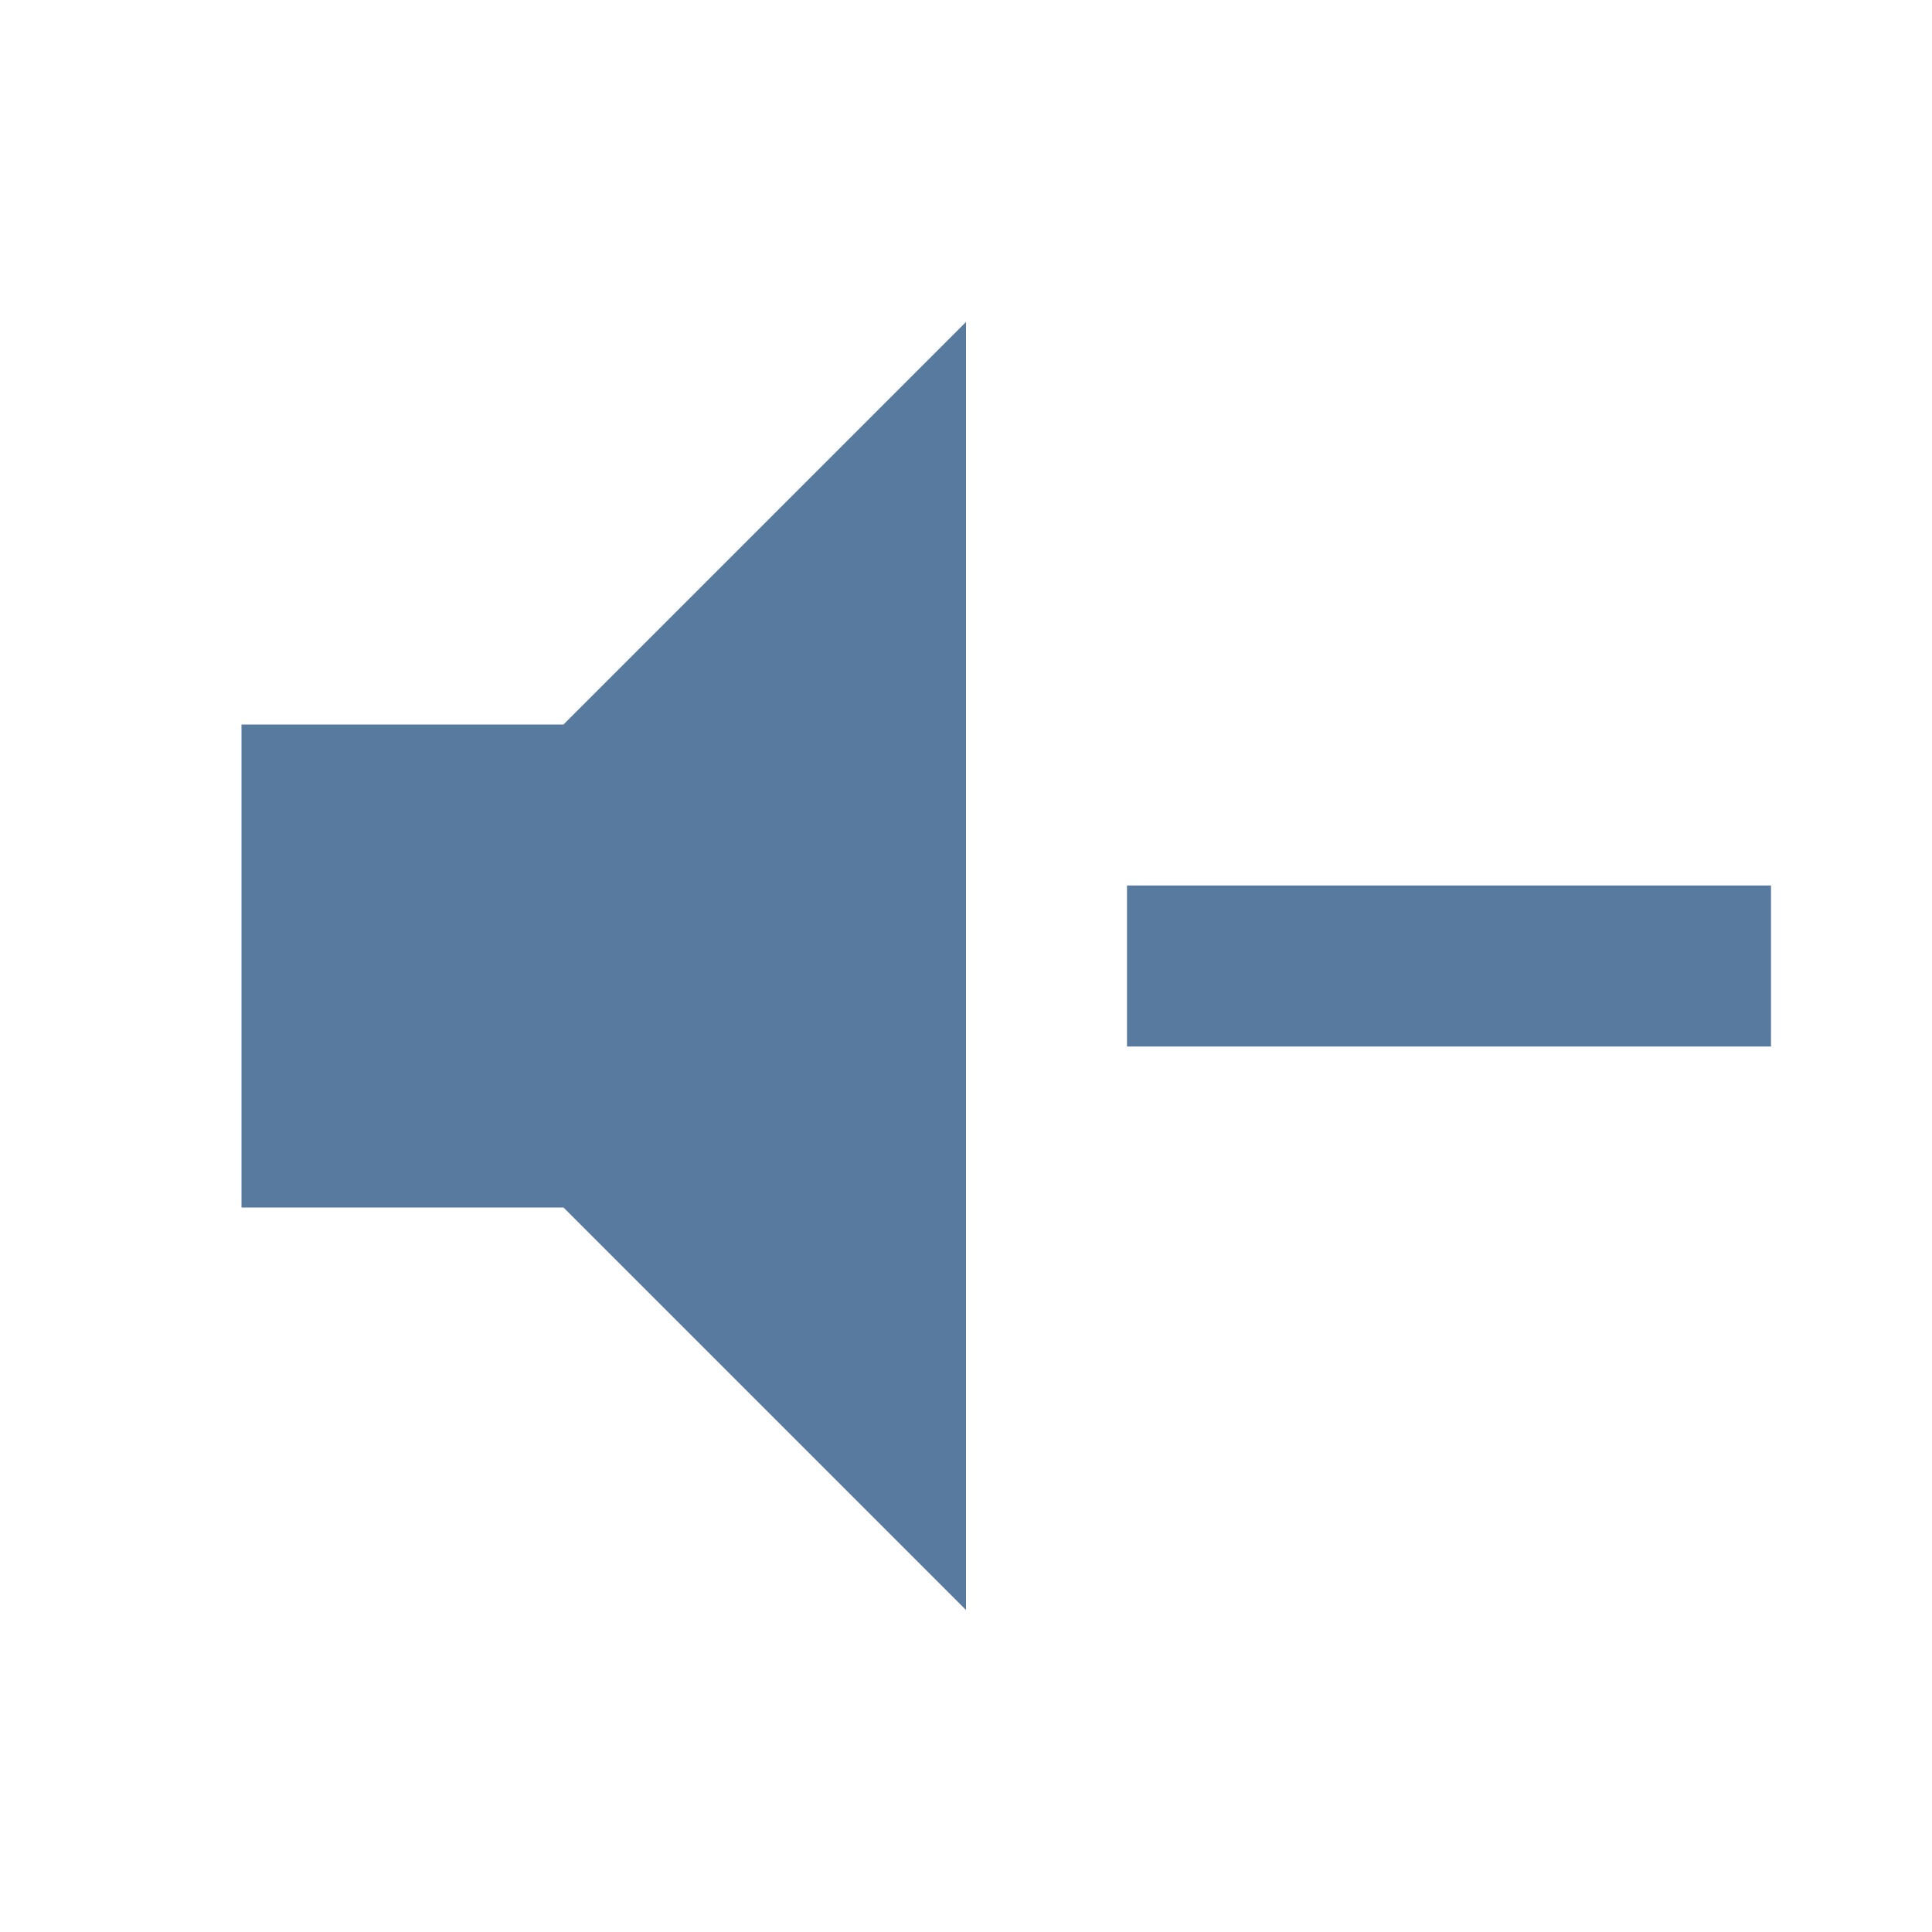
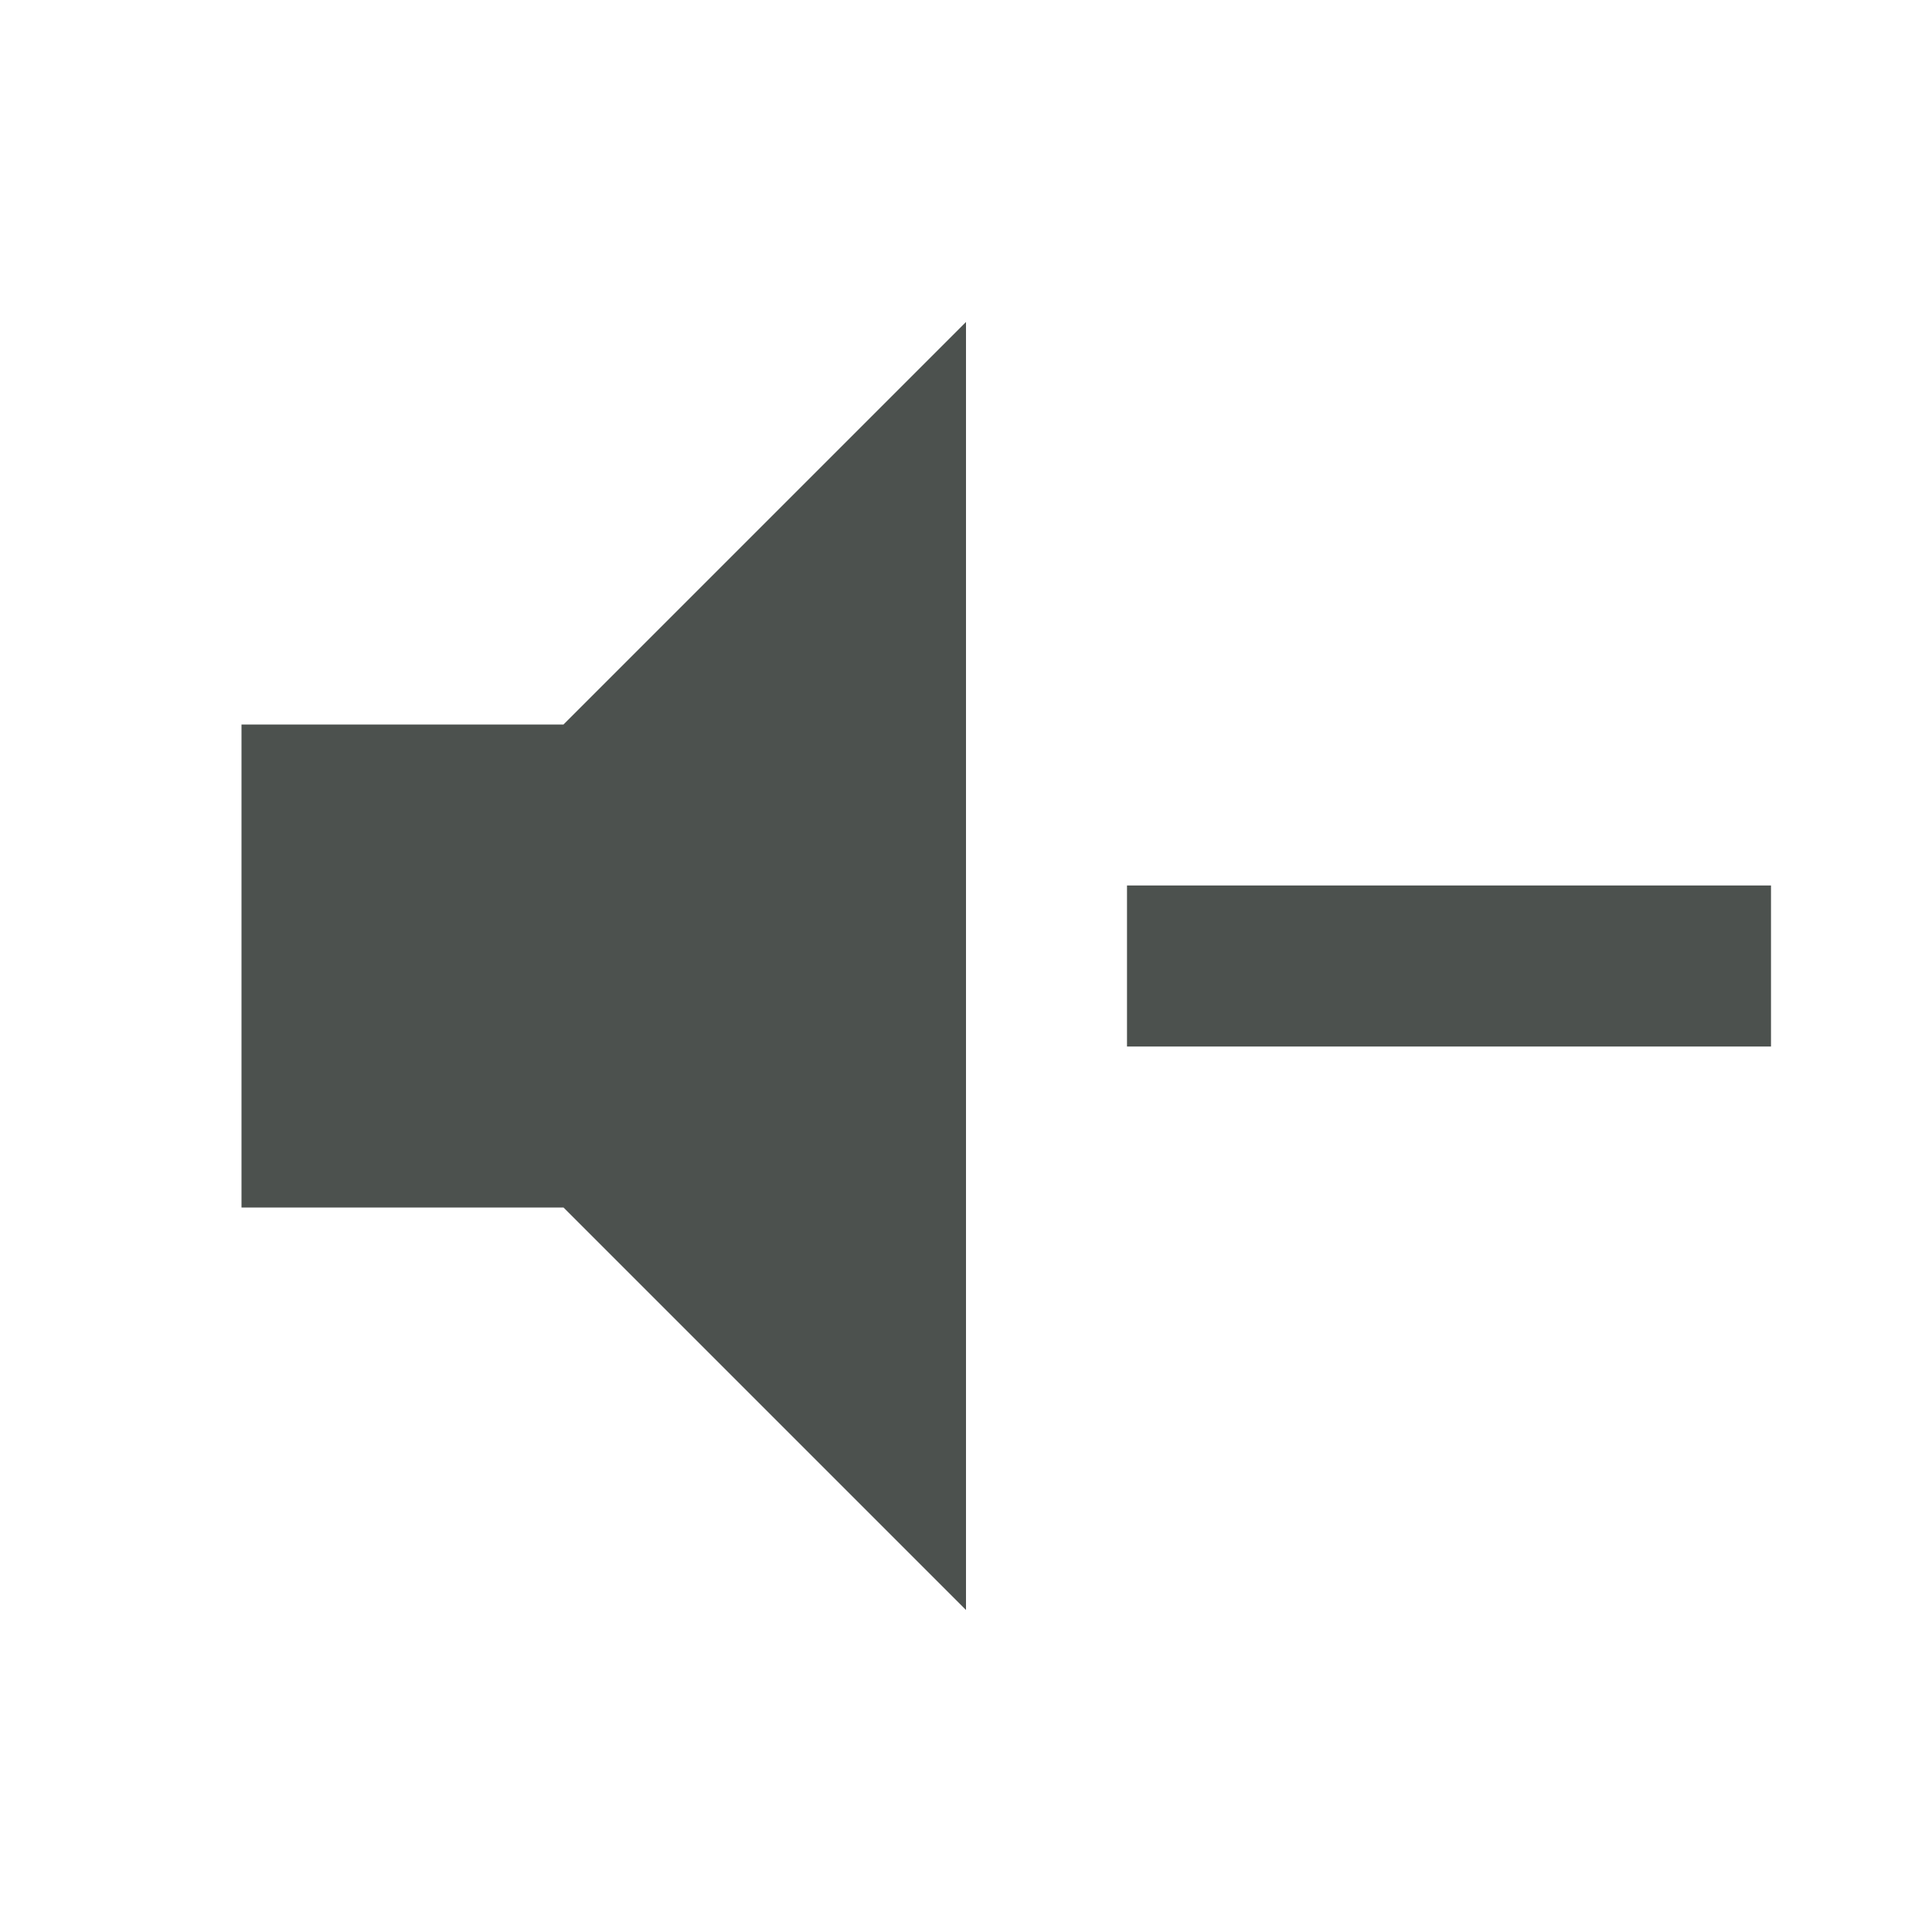
<svg xmlns="http://www.w3.org/2000/svg" viewBox="0 0 24 24">
-   <path d="M3,9H7L12,4V20L7,15H3V9M14,11H22V13H14V11Z" fill="#577A9E" />
+   <path d="M3,9H7L12,4V20L7,15H3V9M14,11H22V13H14V11Z" fill="#4C514E" />
</svg>
